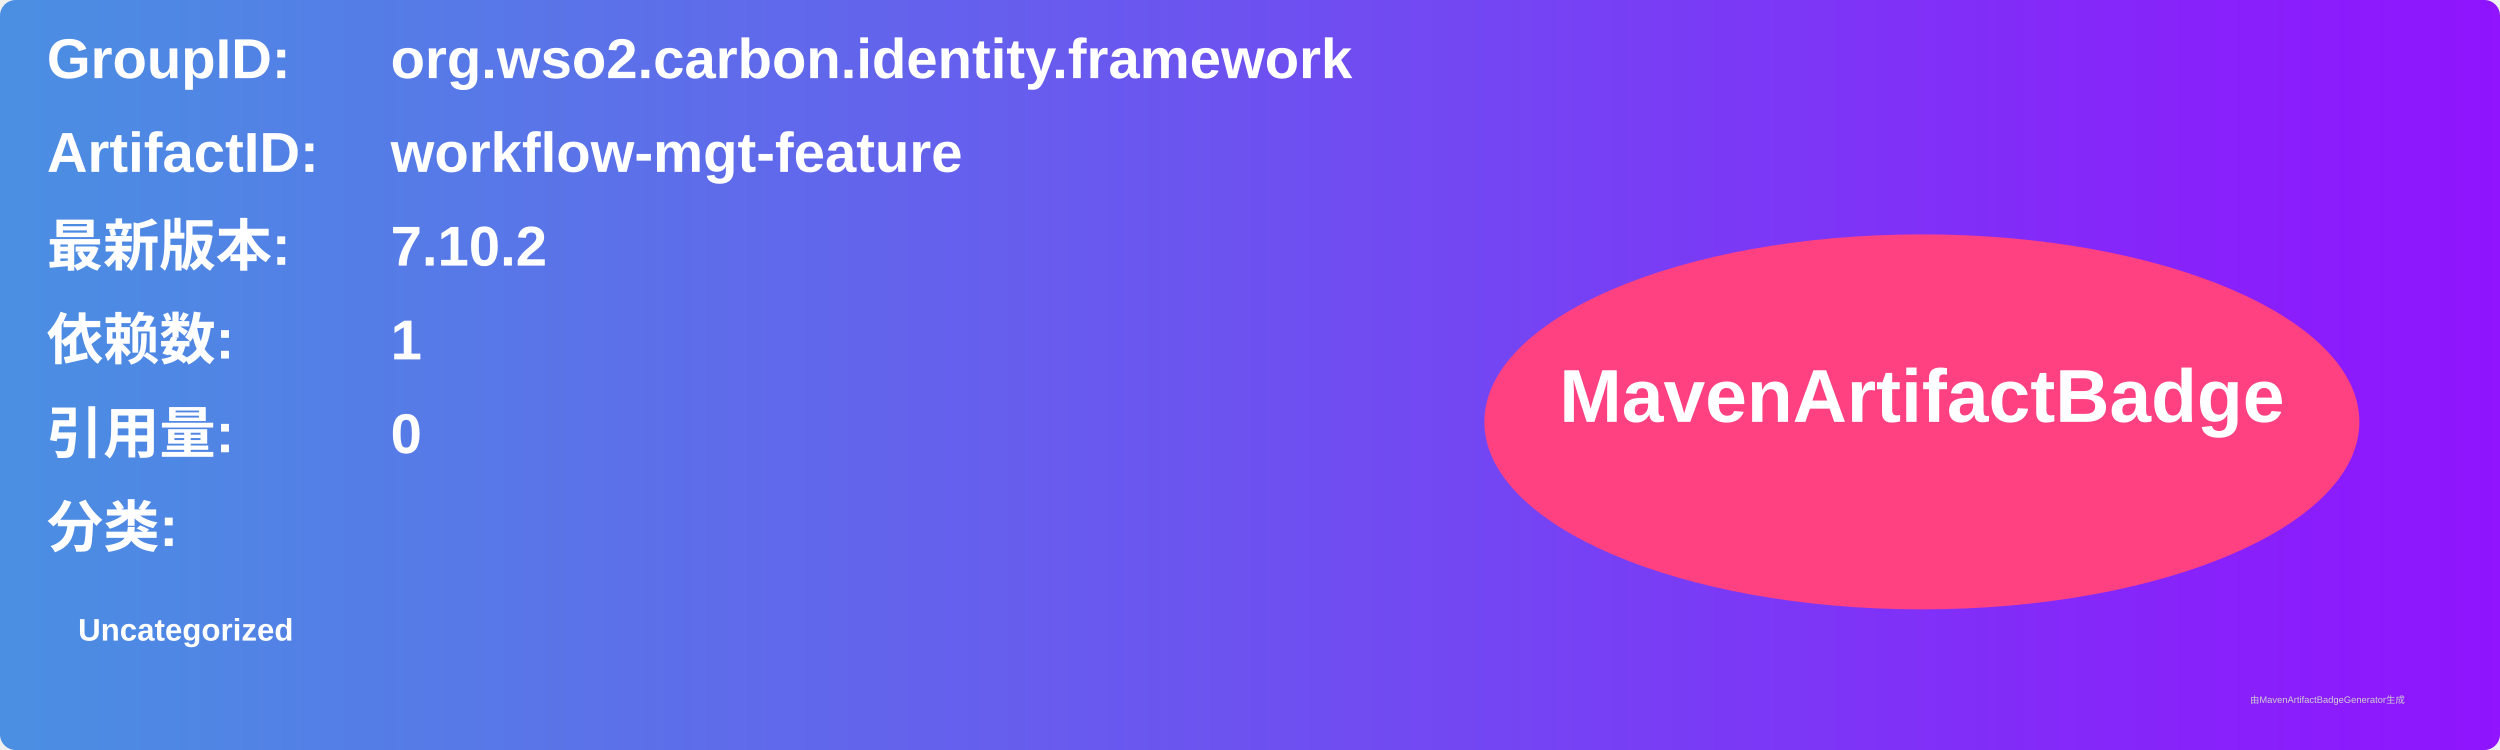
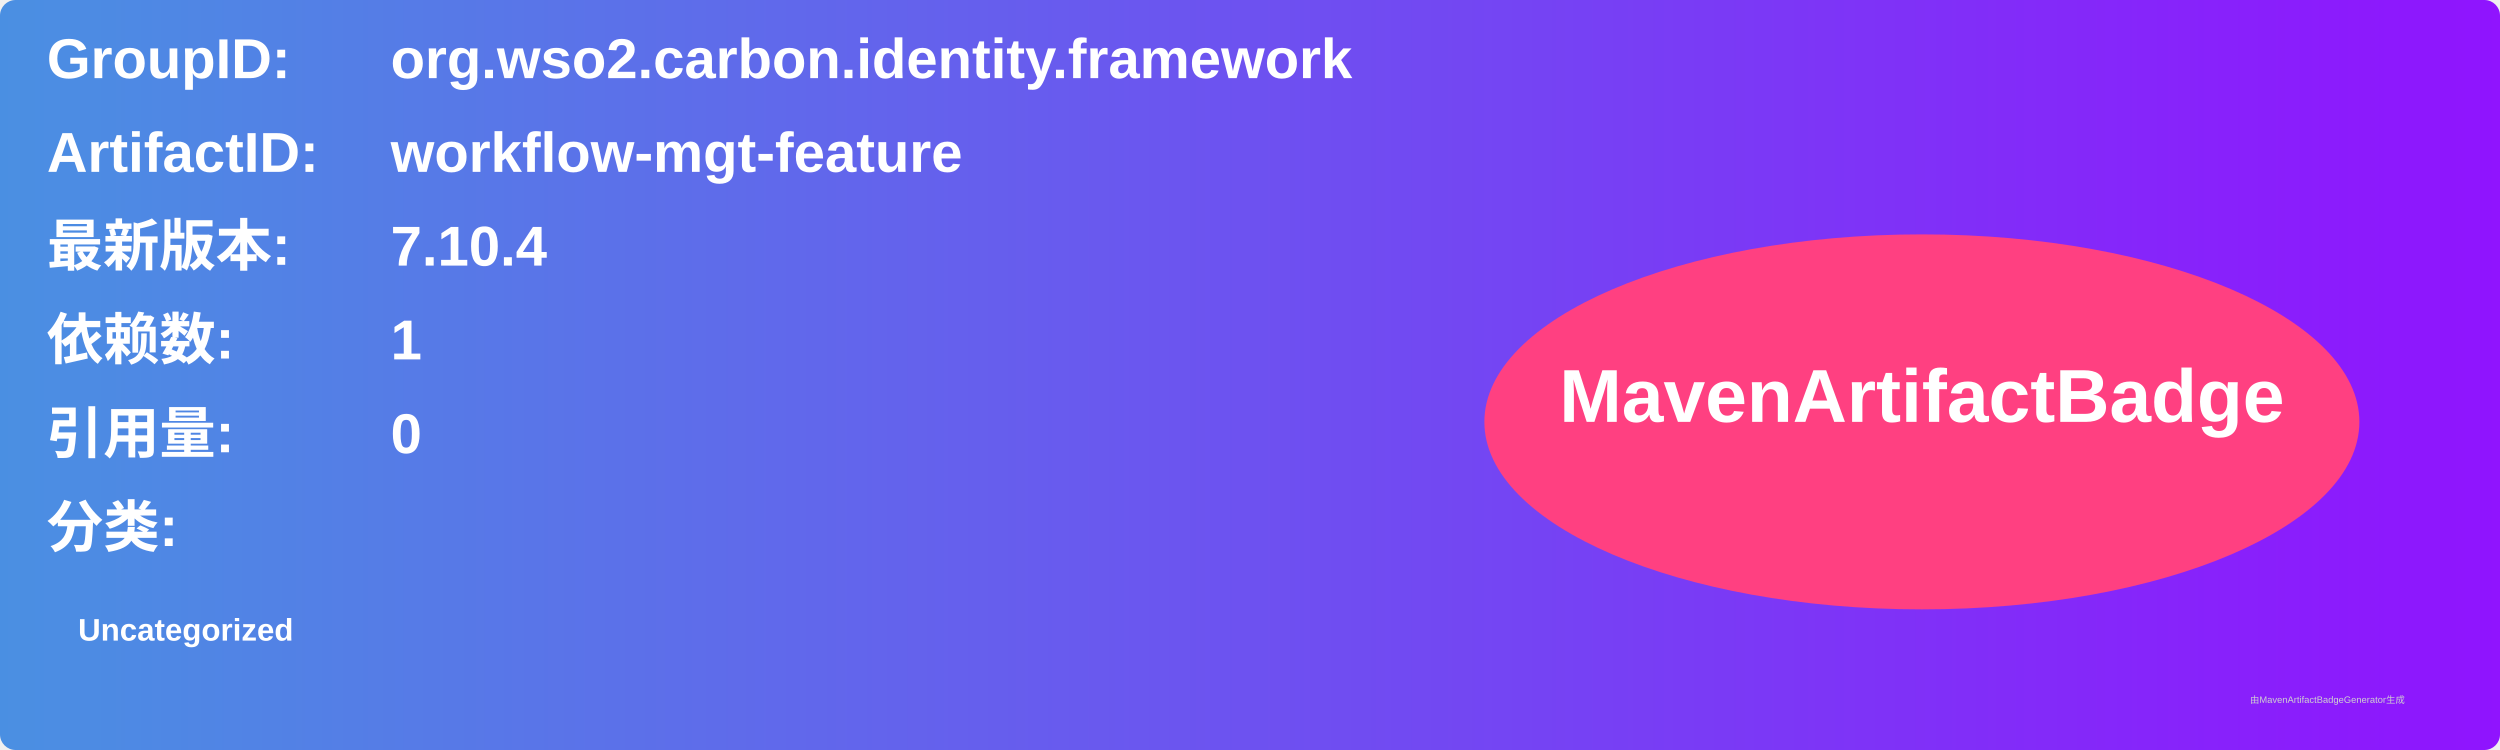
<svg xmlns="http://www.w3.org/2000/svg" width="800" height="240" viewBox="0 0 800 240">
  <linearGradient id="grad" x1="0%" y1="0%" x2="100%" y2="0%">
    <stop offset="0%" stop-color="#4a90e2" />
    <stop offset="100%" stop-color="#9013fe" />
  </linearGradient>
  <rect width="100%" height="100%" rx="5" ry="5" fill="url(#grad)" />
  <g transform="translate(15, 15)">
    <text x="0" y="10" font-family="Arial" font-size="18" fill="white" font-weight="bold" width="260">GroupID:</text>
    <text x="110" y="10" font-family="Arial" font-size="18" fill="white" font-weight="bold" width="460">org.wso2.carbon.identity.framework</text>
    <text x="0" y="40" font-family="Arial" font-size="18" fill="white" font-weight="bold" width="260">ArtifactID:</text>
    <text x="110" y="40" font-family="Arial" font-size="18" fill="white" font-weight="bold" width="460">workflow-mgt-feature</text>
    <text x="0" y="70" font-family="Arial" font-size="18" fill="white" font-weight="bold">最新版本:</text>
    <text x="110" y="70" font-family="Arial" font-size="18" fill="white" font-weight="bold">
-       <tspan font-weight="bold">7.10.2</tspan>
+       <tspan font-weight="bold">7.10.4</tspan>
    </text>
    <text x="0" y="100" font-family="Arial" font-size="18" fill="white" font-weight="bold">依赖数: </text>
    <text x="110" y="100" font-family="Arial" font-size="18" fill="white">
      <tspan font-weight="bold">1</tspan>
    </text>
    <text x="0" y="130" font-family="Arial" font-size="18" fill="white" font-weight="bold">引用量: </text>
    <text x="110" y="130" font-family="Arial" font-size="18" fill="white">
      <tspan font-weight="bold">0</tspan>
    </text>
    <text x="0" y="160" font-family="Arial" font-size="18" fill="white" font-weight="bold">分类:</text>
    <text x="10" y="190" font-family="Arial" font-size="10" fill="white">
      <tspan font-weight="bold">Uncategorized</tspan>
    </text>
    <ellipse cx="600" cy="120" rx="140" ry="60" fill="#ff4081" />
    <text x="600" y="120" text-anchor="middle" font-family="Arial" font-size="24" fill="white" font-weight="bold">MavenArtifactBadge</text>
  </g>
  <text x="720" y="225" font-family="Arial" font-size="3" fill="#d0d0d0">由MavenArtifactBadgeGenerator生成</text>
</svg>
